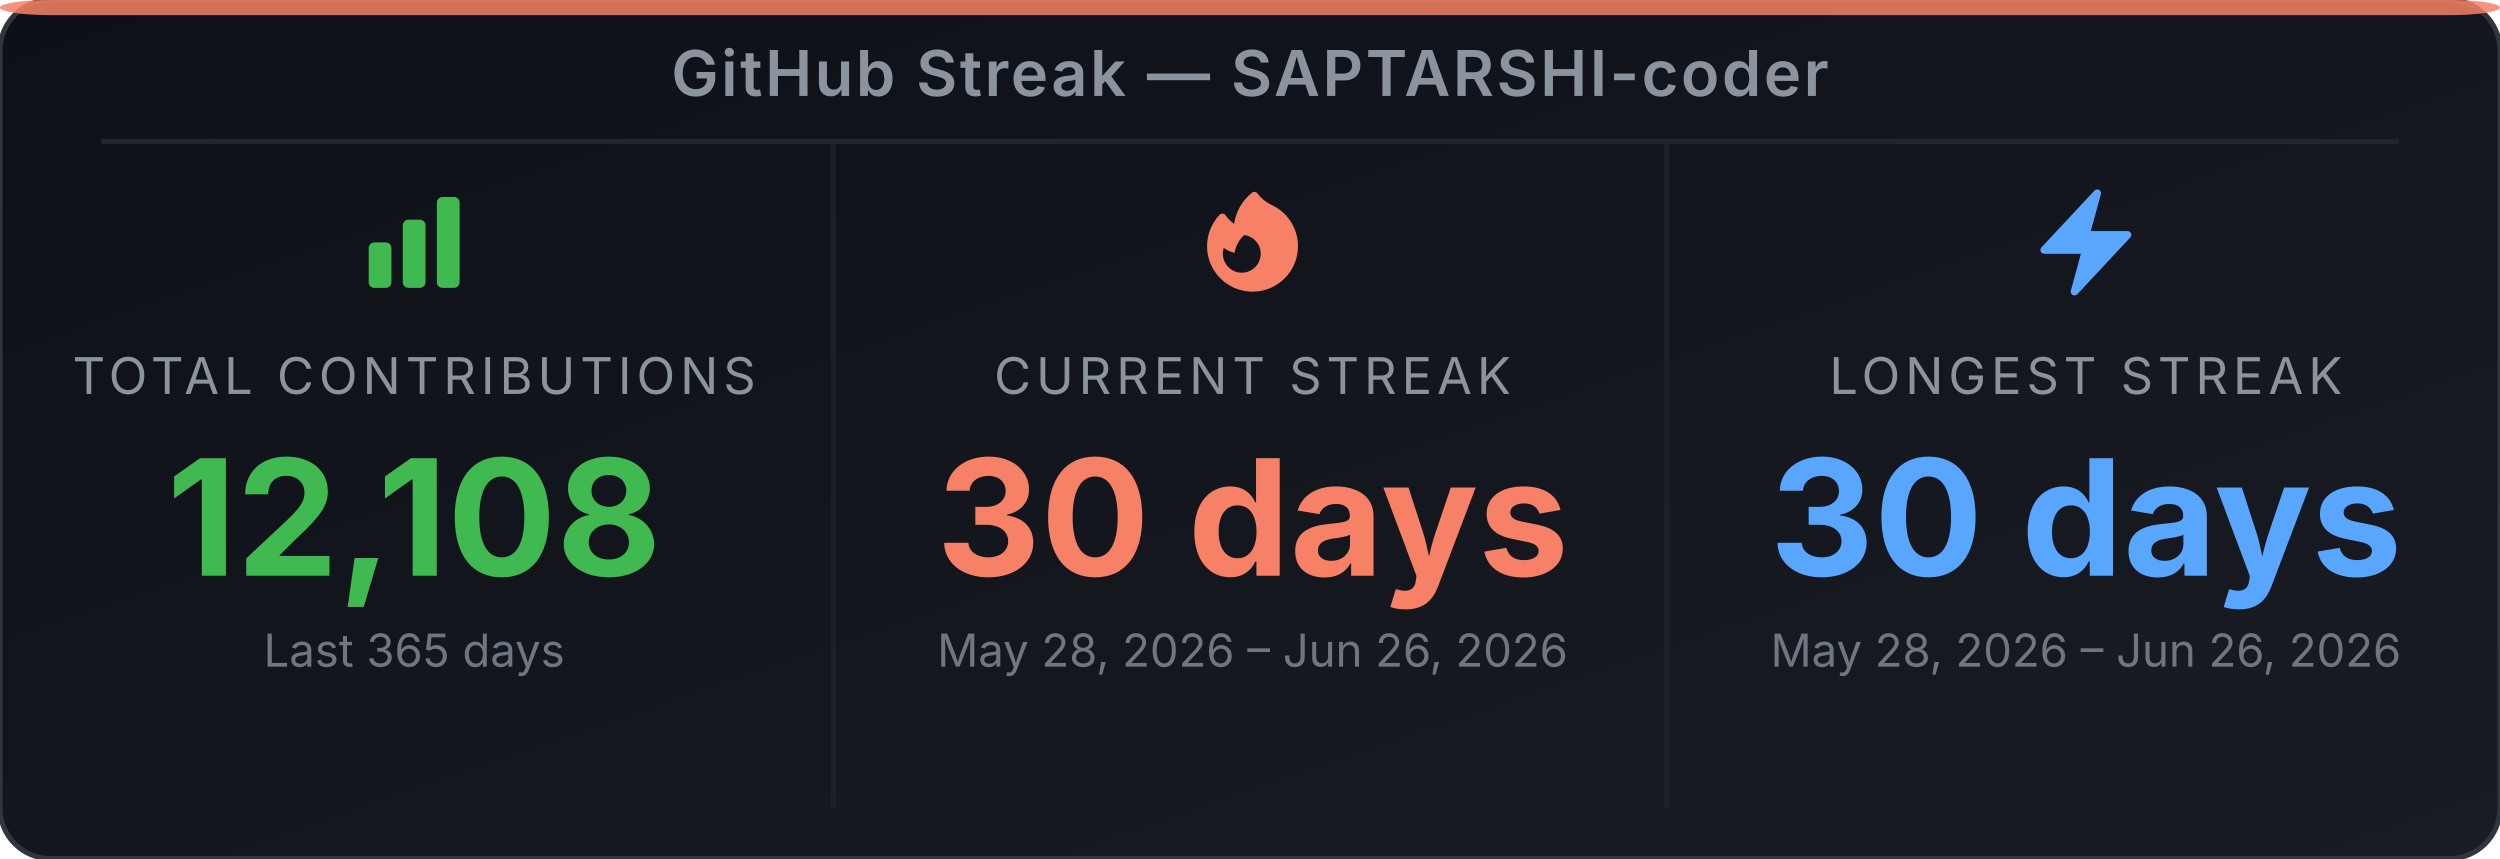
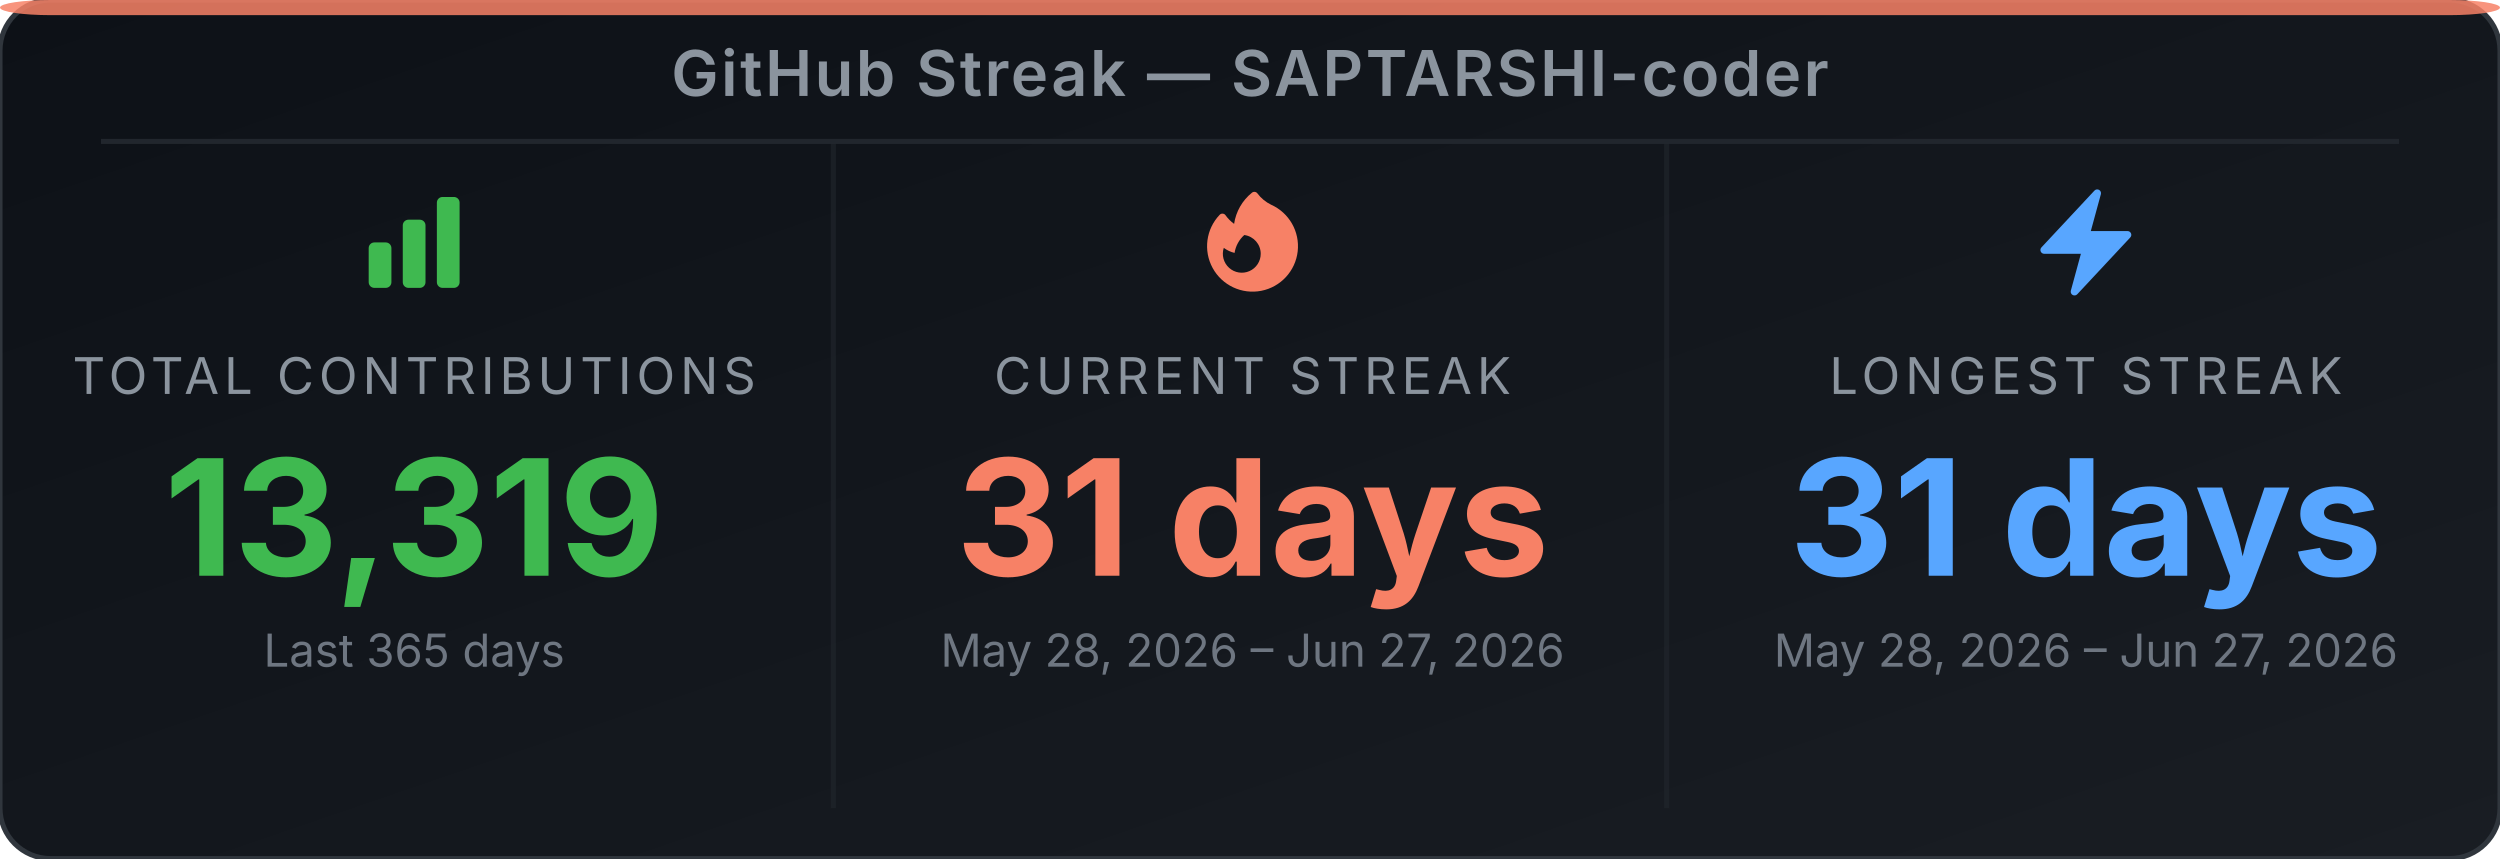
<svg xmlns="http://www.w3.org/2000/svg" width="495" height="170" viewBox="0 0 495 170" role="img" aria-label="GitHub Streak Stats for SAPTARSHI-coder">
  <defs>
-     <linearGradient id="bg-eniieh" x1="0" y1="0" x2="1" y2="1">
+     <linearGradient id="bg-eyntrf" x1="0" y1="0" x2="1" y2="1">
      <stop offset="0%" stop-color="#0d1117" />
      <stop offset="100%" stop-color="#191d23" />
    </linearGradient>
  </defs>
-   <rect width="495" height="170" rx="10" ry="10" fill="url(#bg-eniieh)" stroke="#30363d" stroke-width="1" />
+   <rect width="495" height="170" rx="10" ry="10" fill="url(#bg-eyntrf)" stroke="#30363d" stroke-width="1" />
  <rect x="0" y="0" width="495" height="3" rx="10" ry="2" fill="#f78166" opacity="0.85" />
  <text x="247.5" y="19" text-anchor="middle" font-family="'Inter', 'Helvetica Neue', Arial, sans-serif" font-size="12.5" font-weight="600" fill="#8b949e" letter-spacing="0.5">GitHub Streak — SAPTARSHI-coder</text>
  <line x1="20" y1="28" x2="475" y2="28" stroke="#21262d" stroke-width="1" />
  <line x1="165" y1="28" x2="165" y2="160" stroke="#21262d" stroke-width="1" opacity="0.6" />
  <line x1="330" y1="28" x2="330" y2="160" stroke="#21262d" stroke-width="1" opacity="0.6" />
  <svg x="70" y="36" width="24" height="24" viewBox="0 0 24 24">
    <path fill-rule="evenodd" clip-rule="evenodd" d="M3 13.125C3 12.504 3.504 12 4.125 12h2.25c.621 0 1.125.504 1.125 1.125v6.75C7.5 20.496 6.996 21 6.375 21h-2.25A1.125 1.125 0 0 1 3 19.875v-6.75zm6.75-4.5c0-.621.504-1.125 1.125-1.125h2.25c.621 0 1.125.504 1.125 1.125v11.25c0 .621-.504 1.125-1.125 1.125h-2.25a1.125 1.125 0 0 1-1.125-1.125V8.625zm6.75-4.5c0-.621.504-1.125 1.125-1.125h2.25C20.496 3 21 3.504 21 4.125v15.75c0 .621-.504 1.125-1.125 1.125h-2.25a1.125 1.125 0 0 1-1.125-1.125V4.125z" fill="#3fb950" />
  </svg>
  <text x="82" y="78" text-anchor="middle" font-family="'Inter', 'Helvetica Neue', Arial, sans-serif" font-size="10" fill="#8b949e" letter-spacing="1">TOTAL CONTRIBUTIONS</text>
-   <text x="82" y="114" text-anchor="middle" font-family="'Inter', 'Helvetica Neue', Arial, sans-serif" font-size="32" font-weight="700" fill="#3fb950">12,108</text>
+   <text x="82" y="114" text-anchor="middle" font-family="'Inter', 'Helvetica Neue', Arial, sans-serif" font-size="32" font-weight="700" fill="#3fb950">13,319</text>
  <text x="82" y="132" text-anchor="middle" font-family="'Inter', 'Helvetica Neue', Arial, sans-serif" font-size="9" fill="#6e7681">Last 365 days</text>
  <svg x="236" y="36" width="24" height="24" viewBox="0 0 24 24">
    <path fill-rule="evenodd" clip-rule="evenodd" d="M12.963 2.286a.75.75 0 0 0-1.071-.136 9.742 9.742 0 0 0-3.539 6.177A7.547 7.547 0 0 1 6.648 6.61a.75.75 0 0 0-1.152-.082A9 9 0 1 0 15.68 4.534a7.46 7.46 0 0 1-2.717-2.248zm.66 11.964a3.75 3.75 0 1 1-7.313-1.172c.628.465 1.35.81 2.133 1a5.99 5.99 0 0 1 1.925-3.545 3.75 3.75 0 0 1 3.255 3.717z" fill="#f78166" />
  </svg>
  <text x="248" y="78" text-anchor="middle" font-family="'Inter', 'Helvetica Neue', Arial, sans-serif" font-size="10" fill="#8b949e" letter-spacing="1">CURRENT STREAK</text>
-   <text x="248" y="114" text-anchor="middle" font-family="'Inter', 'Helvetica Neue', Arial, sans-serif" font-size="32" font-weight="700" fill="#f78166">30 days</text>
-   <text x="248" y="132" text-anchor="middle" font-family="'Inter', 'Helvetica Neue', Arial, sans-serif" font-size="9" fill="#6e7681">May 28, 2026 – Jun 26, 2026</text>
+   <text x="248" y="114" text-anchor="middle" font-family="'Inter', 'Helvetica Neue', Arial, sans-serif" font-size="32" font-weight="700" fill="#f78166">31 days</text>
+   <text x="248" y="132" text-anchor="middle" font-family="'Inter', 'Helvetica Neue', Arial, sans-serif" font-size="9" fill="#6e7681">May 28, 2026 – Jun 27, 2026</text>
  <svg x="401" y="36" width="24" height="24" viewBox="0 0 24 24">
    <path fill-rule="evenodd" clip-rule="evenodd" d="M14.615 1.595a.75.75 0 0 1 .359.852L12.982 9.75h7.268a.75.75 0 0 1 .548 1.262l-10.5 11.25a.75.75 0 0 1-1.272-.71l1.992-7.302H3.75a.75.75 0 0 1-.548-1.262l10.5-11.25a.75.75 0 0 1 .913-.143z" fill="#58a6ff" />
  </svg>
  <text x="413" y="78" text-anchor="middle" font-family="'Inter', 'Helvetica Neue', Arial, sans-serif" font-size="10" fill="#8b949e" letter-spacing="1">LONGEST STREAK</text>
-   <text x="413" y="114" text-anchor="middle" font-family="'Inter', 'Helvetica Neue', Arial, sans-serif" font-size="32" font-weight="700" fill="#58a6ff">30 days</text>
-   <text x="413" y="132" text-anchor="middle" font-family="'Inter', 'Helvetica Neue', Arial, sans-serif" font-size="9" fill="#6e7681">May 28, 2026 – Jun 26, 2026</text>
+   <text x="413" y="114" text-anchor="middle" font-family="'Inter', 'Helvetica Neue', Arial, sans-serif" font-size="32" font-weight="700" fill="#58a6ff">31 days</text>
+   <text x="413" y="132" text-anchor="middle" font-family="'Inter', 'Helvetica Neue', Arial, sans-serif" font-size="9" fill="#6e7681">May 28, 2026 – Jun 27, 2026</text>
</svg>
